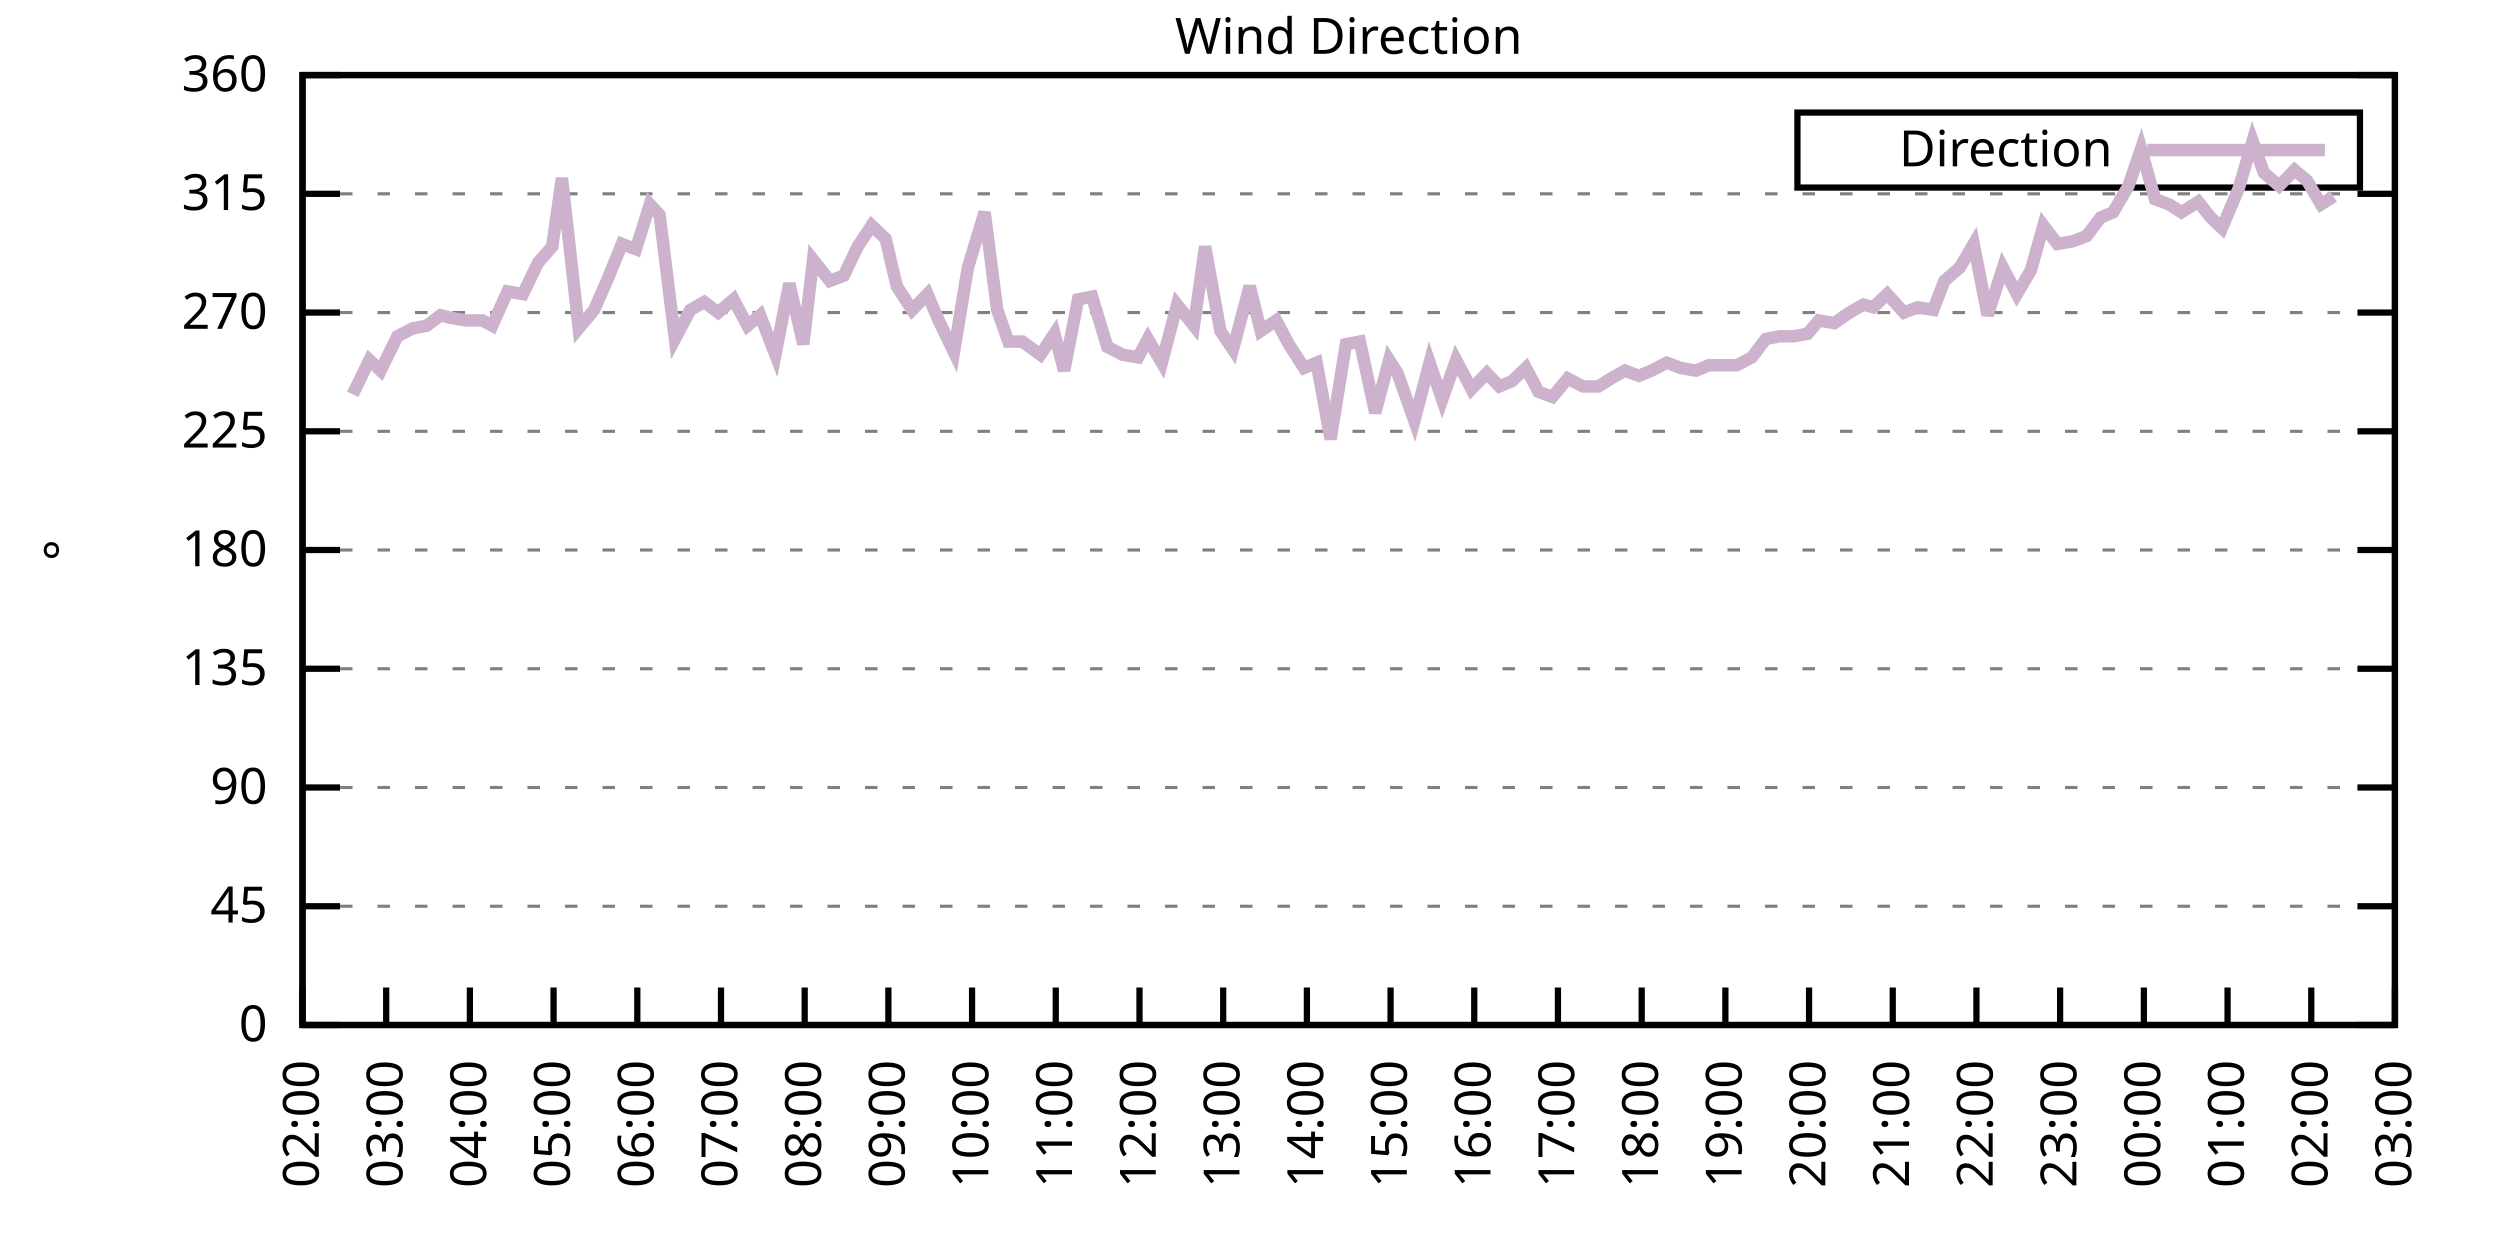
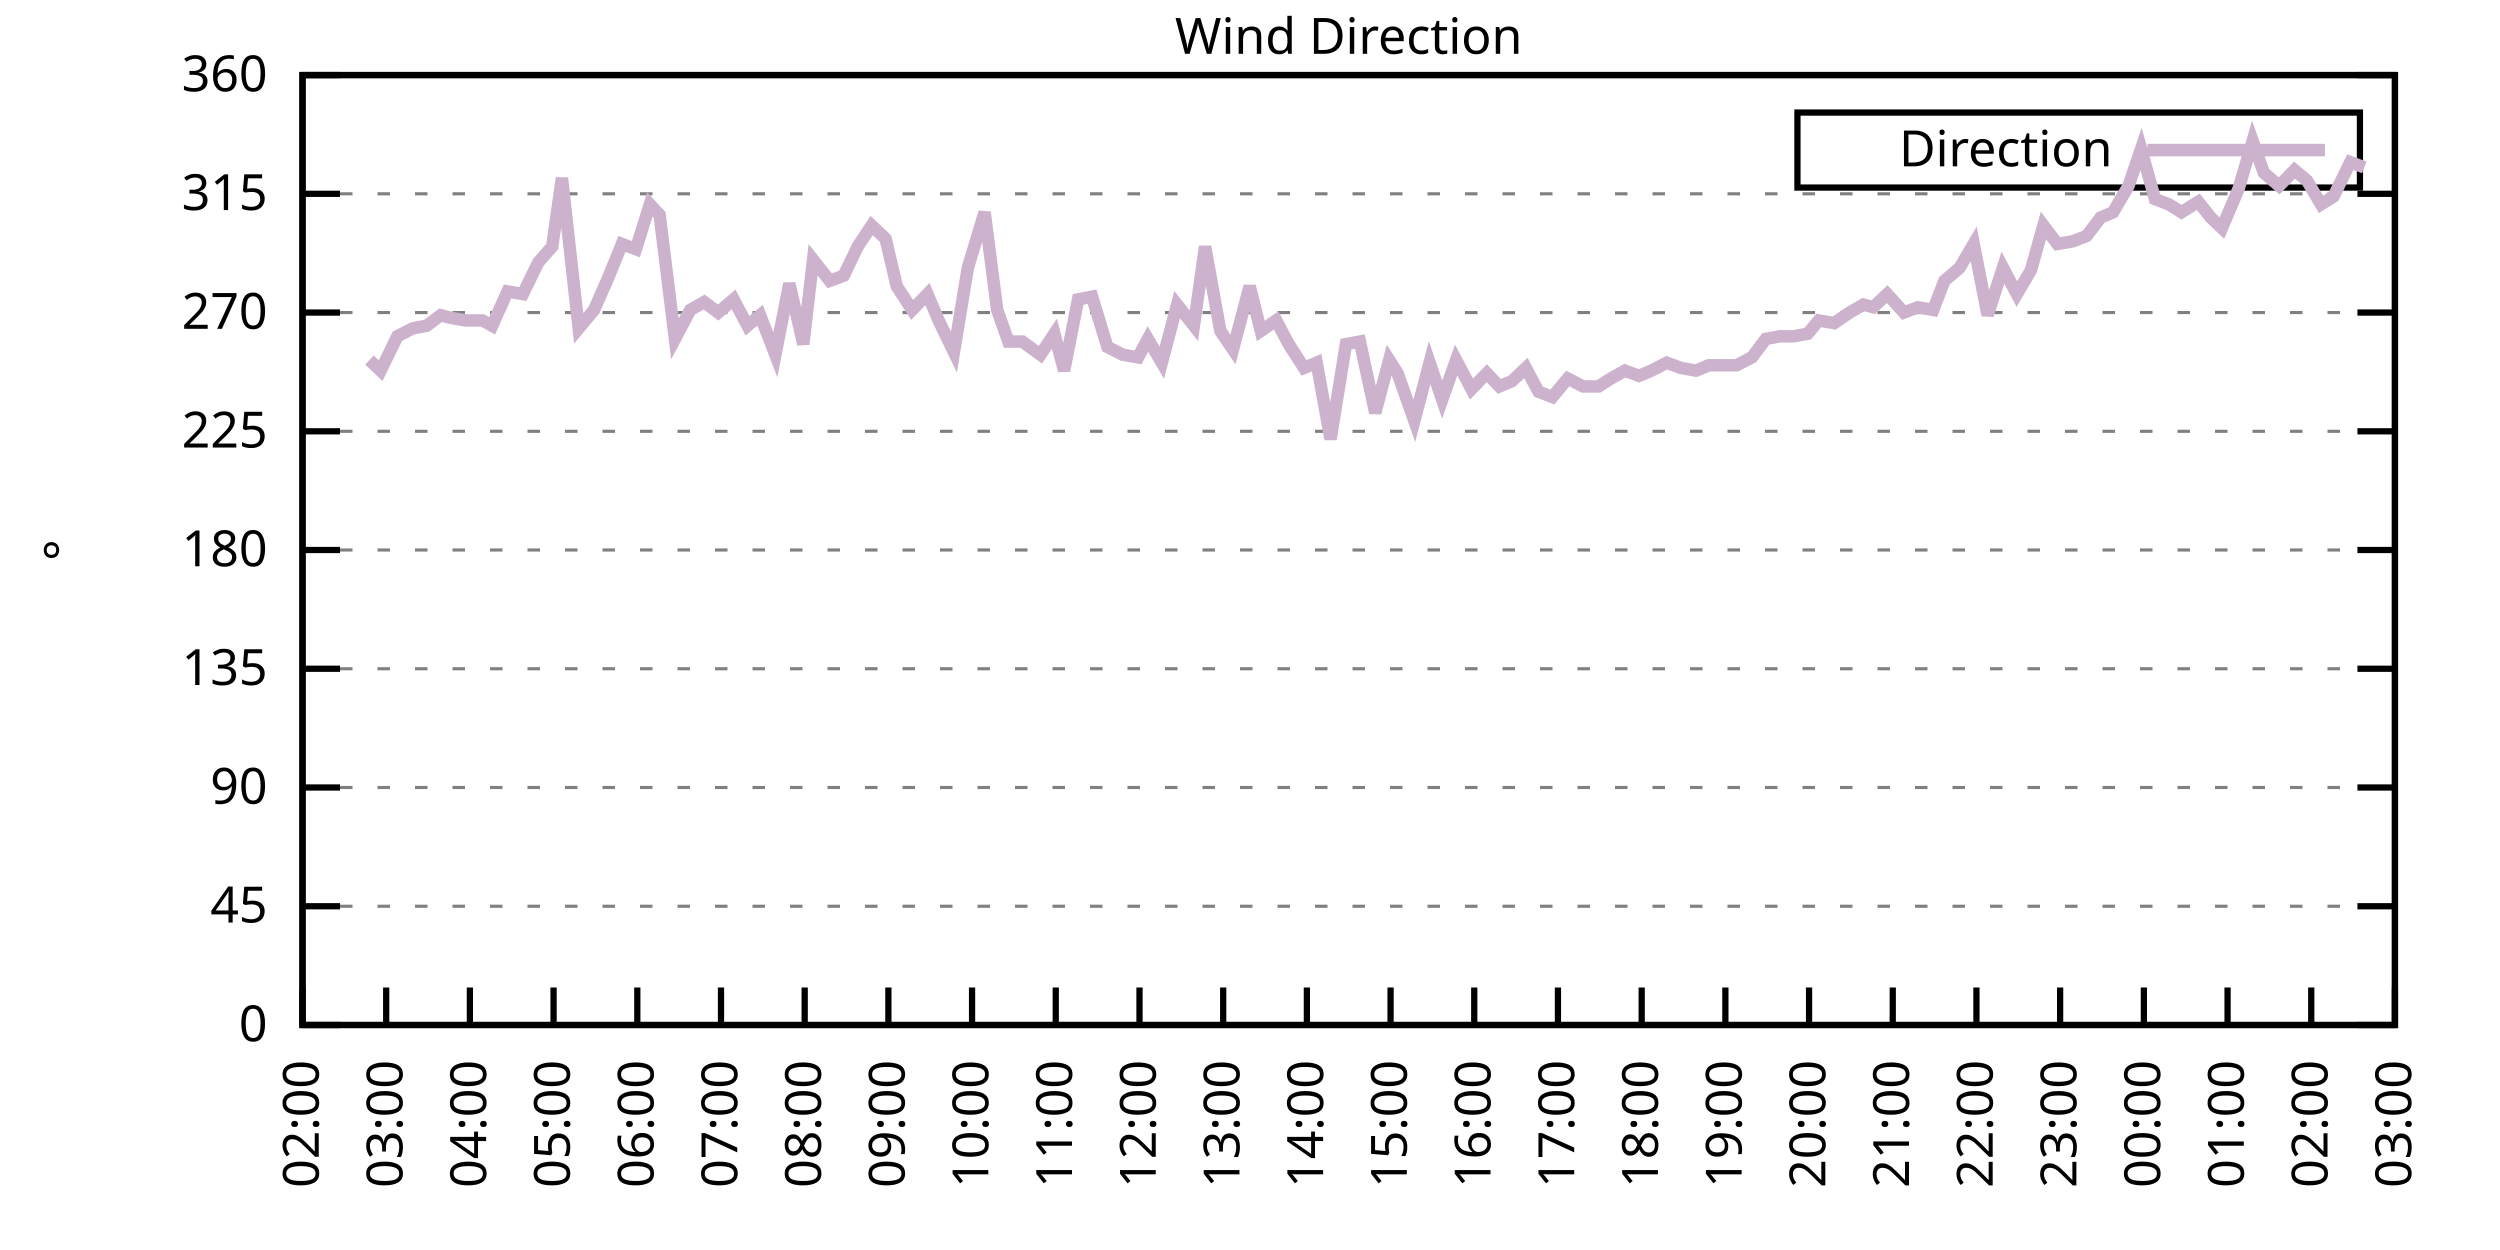
<svg xmlns="http://www.w3.org/2000/svg" xmlns:xlink="http://www.w3.org/1999/xlink" width="400" height="200" viewBox="0 0 400 200">
  <g id="gnuplot_canvas">
    <rect x="0" y="0" width="400" height="200" fill="none" />
    <defs>
      <circle id="gpDot" r="0.5" stroke-width="0.5" stroke="currentColor" />
      <path id="gpPt0" stroke-width="0.333" stroke="currentColor" d="M-1,0 h2 M0,-1 v2" />
      <path id="gpPt1" stroke-width="0.333" stroke="currentColor" d="M-1,-1 L1,1 M1,-1 L-1,1" />
      <path id="gpPt2" stroke-width="0.333" stroke="currentColor" d="M-1,0 L1,0 M0,-1 L0,1 M-1,-1 L1,1 M-1,1 L1,-1" />
      <rect id="gpPt3" stroke-width="0.333" stroke="currentColor" x="-1" y="-1" width="2" height="2" />
      <rect id="gpPt4" stroke-width="0.333" stroke="currentColor" fill="currentColor" x="-1" y="-1" width="2" height="2" />
      <circle id="gpPt5" stroke-width="0.333" stroke="currentColor" cx="0" cy="0" r="1" />
      <use xlink:href="#gpPt5" id="gpPt6" fill="currentColor" stroke="none" />
      <path id="gpPt7" stroke-width="0.333" stroke="currentColor" d="M0,-1.33 L-1.33,0.67 L1.33,0.67 z" />
      <use xlink:href="#gpPt7" id="gpPt8" fill="currentColor" stroke="none" />
      <use xlink:href="#gpPt7" id="gpPt9" stroke="currentColor" transform="rotate(180)" />
      <use xlink:href="#gpPt9" id="gpPt10" fill="currentColor" stroke="none" />
      <use xlink:href="#gpPt3" id="gpPt11" stroke="currentColor" transform="rotate(45)" />
      <use xlink:href="#gpPt11" id="gpPt12" fill="currentColor" stroke="none" />
      <path id="gpPt13" stroke-width="0.333" stroke="currentColor" d="M0,1.330 L1.265,0.411 L0.782,-1.067 L-0.782,-1.076 L-1.265,0.411 z" />
      <use xlink:href="#gpPt13" id="gpPt14" fill="currentColor" stroke="none" />
      <filter id="textbox" filterUnits="objectBoundingBox" x="0" y="0" height="1" width="1">
        <feFlood flood-color="white" flood-opacity="1" result="bgnd" />
        <feComposite in="SourceGraphic" in2="bgnd" operator="atop" />
      </filter>
      <filter id="greybox" filterUnits="objectBoundingBox" x="0" y="0" height="1" width="1">
        <feFlood flood-color="lightgrey" flood-opacity="1" result="grey" />
        <feComposite in="SourceGraphic" in2="grey" operator="atop" />
      </filter>
    </defs>
    <g fill="none" color="white" stroke="currentColor" stroke-width="1.00" stroke-linecap="butt" stroke-linejoin="miter">
</g>
    <g fill="none" color="black" stroke="currentColor" stroke-width="1.00" stroke-linecap="butt" stroke-linejoin="miter">
      <g stroke="none" shape-rendering="crispEdges">
        <polygon fill="rgb(255, 255, 255)" points="48.40,164.00 383.18,164.00 383.18,12.02 48.40,12.02 " />
      </g>
    </g>
    <g fill="none" color="black" stroke="currentColor" stroke-width="1.00" stroke-linecap="butt" stroke-linejoin="miter">
</g>
    <g fill="none" color="black" stroke="black" stroke-width="0.50" stroke-linecap="butt" stroke-linejoin="miter">
</g>
    <g fill="none" color="gray" stroke="currentColor" stroke-width="0.50" stroke-linecap="butt" stroke-linejoin="miter">
      <path stroke="gray" stroke-dasharray="2,4" class="gridline" d="M48.40,164.00 L383.19,164.00  " />
    </g>
    <g fill="none" color="gray" stroke="gray" stroke-width="1.00" stroke-linecap="butt" stroke-linejoin="miter">
</g>
    <g fill="none" color="black" stroke="currentColor" stroke-width="1.00" stroke-linecap="butt" stroke-linejoin="miter">
      <path stroke="black" d="M48.40,164.00 L54.40,164.00 M383.19,164.00 L377.19,164.00  " />
      <g transform="translate(42.80,166.60)" stroke="none" fill="black" font-family="Sans" font-size="8.00" text-anchor="end">
        <text>
          <tspan font-family="Sans"> 0</tspan>
        </text>
      </g>
    </g>
    <g fill="none" color="black" stroke="currentColor" stroke-width="1.00" stroke-linecap="butt" stroke-linejoin="miter">
</g>
    <g fill="none" color="black" stroke="black" stroke-width="0.50" stroke-linecap="butt" stroke-linejoin="miter">
</g>
    <g fill="none" color="gray" stroke="currentColor" stroke-width="0.50" stroke-linecap="butt" stroke-linejoin="miter">
      <path stroke="gray" stroke-dasharray="2,4" class="gridline" d="M48.40,145.00 L383.19,145.00  " />
    </g>
    <g fill="none" color="gray" stroke="gray" stroke-width="1.00" stroke-linecap="butt" stroke-linejoin="miter">
</g>
    <g fill="none" color="black" stroke="currentColor" stroke-width="1.00" stroke-linecap="butt" stroke-linejoin="miter">
      <path stroke="black" d="M48.40,145.00 L54.40,145.00 M383.19,145.00 L377.19,145.00  " />
      <g transform="translate(42.80,147.60)" stroke="none" fill="black" font-family="Sans" font-size="8.00" text-anchor="end">
        <text>
          <tspan font-family="Sans"> 45</tspan>
        </text>
      </g>
    </g>
    <g fill="none" color="black" stroke="currentColor" stroke-width="1.00" stroke-linecap="butt" stroke-linejoin="miter">
</g>
    <g fill="none" color="black" stroke="black" stroke-width="0.50" stroke-linecap="butt" stroke-linejoin="miter">
</g>
    <g fill="none" color="gray" stroke="currentColor" stroke-width="0.50" stroke-linecap="butt" stroke-linejoin="miter">
      <path stroke="gray" stroke-dasharray="2,4" class="gridline" d="M48.40,126.00 L383.19,126.00  " />
    </g>
    <g fill="none" color="gray" stroke="gray" stroke-width="1.00" stroke-linecap="butt" stroke-linejoin="miter">
</g>
    <g fill="none" color="black" stroke="currentColor" stroke-width="1.00" stroke-linecap="butt" stroke-linejoin="miter">
      <path stroke="black" d="M48.40,126.00 L54.40,126.00 M383.19,126.00 L377.19,126.00  " />
      <g transform="translate(42.80,128.60)" stroke="none" fill="black" font-family="Sans" font-size="8.00" text-anchor="end">
        <text>
          <tspan font-family="Sans"> 90</tspan>
        </text>
      </g>
    </g>
    <g fill="none" color="black" stroke="currentColor" stroke-width="1.00" stroke-linecap="butt" stroke-linejoin="miter">
</g>
    <g fill="none" color="black" stroke="black" stroke-width="0.50" stroke-linecap="butt" stroke-linejoin="miter">
</g>
    <g fill="none" color="gray" stroke="currentColor" stroke-width="0.50" stroke-linecap="butt" stroke-linejoin="miter">
      <path stroke="gray" stroke-dasharray="2,4" class="gridline" d="M48.40,107.00 L383.19,107.00  " />
    </g>
    <g fill="none" color="gray" stroke="gray" stroke-width="1.00" stroke-linecap="butt" stroke-linejoin="miter">
</g>
    <g fill="none" color="black" stroke="currentColor" stroke-width="1.00" stroke-linecap="butt" stroke-linejoin="miter">
      <path stroke="black" d="M48.40,107.00 L54.40,107.00 M383.19,107.00 L377.19,107.00  " />
      <g transform="translate(42.80,109.60)" stroke="none" fill="black" font-family="Sans" font-size="8.00" text-anchor="end">
        <text>
          <tspan font-family="Sans"> 135</tspan>
        </text>
      </g>
    </g>
    <g fill="none" color="black" stroke="currentColor" stroke-width="1.00" stroke-linecap="butt" stroke-linejoin="miter">
</g>
    <g fill="none" color="black" stroke="black" stroke-width="0.50" stroke-linecap="butt" stroke-linejoin="miter">
</g>
    <g fill="none" color="gray" stroke="currentColor" stroke-width="0.50" stroke-linecap="butt" stroke-linejoin="miter">
      <path stroke="gray" stroke-dasharray="2,4" class="gridline" d="M48.40,88.00 L383.19,88.00  " />
    </g>
    <g fill="none" color="gray" stroke="gray" stroke-width="1.00" stroke-linecap="butt" stroke-linejoin="miter">
</g>
    <g fill="none" color="black" stroke="currentColor" stroke-width="1.00" stroke-linecap="butt" stroke-linejoin="miter">
      <path stroke="black" d="M48.40,88.00 L54.40,88.00 M383.19,88.00 L377.19,88.00  " />
      <g transform="translate(42.80,90.60)" stroke="none" fill="black" font-family="Sans" font-size="8.00" text-anchor="end">
        <text>
          <tspan font-family="Sans"> 180</tspan>
        </text>
      </g>
    </g>
    <g fill="none" color="black" stroke="currentColor" stroke-width="1.00" stroke-linecap="butt" stroke-linejoin="miter">
</g>
    <g fill="none" color="black" stroke="black" stroke-width="0.50" stroke-linecap="butt" stroke-linejoin="miter">
</g>
    <g fill="none" color="gray" stroke="currentColor" stroke-width="0.50" stroke-linecap="butt" stroke-linejoin="miter">
      <path stroke="gray" stroke-dasharray="2,4" class="gridline" d="M48.40,69.01 L383.19,69.01  " />
    </g>
    <g fill="none" color="gray" stroke="gray" stroke-width="1.00" stroke-linecap="butt" stroke-linejoin="miter">
</g>
    <g fill="none" color="black" stroke="currentColor" stroke-width="1.00" stroke-linecap="butt" stroke-linejoin="miter">
      <path stroke="black" d="M48.40,69.01 L54.40,69.01 M383.19,69.01 L377.19,69.01  " />
      <g transform="translate(42.80,71.61)" stroke="none" fill="black" font-family="Sans" font-size="8.00" text-anchor="end">
        <text>
          <tspan font-family="Sans"> 225</tspan>
        </text>
      </g>
    </g>
    <g fill="none" color="black" stroke="currentColor" stroke-width="1.00" stroke-linecap="butt" stroke-linejoin="miter">
</g>
    <g fill="none" color="black" stroke="black" stroke-width="0.50" stroke-linecap="butt" stroke-linejoin="miter">
</g>
    <g fill="none" color="gray" stroke="currentColor" stroke-width="0.50" stroke-linecap="butt" stroke-linejoin="miter">
      <path stroke="gray" stroke-dasharray="2,4" class="gridline" d="M48.40,50.01 L383.19,50.01  " />
    </g>
    <g fill="none" color="gray" stroke="gray" stroke-width="1.00" stroke-linecap="butt" stroke-linejoin="miter">
</g>
    <g fill="none" color="black" stroke="currentColor" stroke-width="1.00" stroke-linecap="butt" stroke-linejoin="miter">
      <path stroke="black" d="M48.40,50.01 L54.40,50.01 M383.19,50.01 L377.19,50.01  " />
      <g transform="translate(42.80,52.61)" stroke="none" fill="black" font-family="Sans" font-size="8.00" text-anchor="end">
        <text>
          <tspan font-family="Sans"> 270</tspan>
        </text>
      </g>
    </g>
    <g fill="none" color="black" stroke="currentColor" stroke-width="1.00" stroke-linecap="butt" stroke-linejoin="miter">
</g>
    <g fill="none" color="black" stroke="black" stroke-width="0.50" stroke-linecap="butt" stroke-linejoin="miter">
</g>
    <g fill="none" color="gray" stroke="currentColor" stroke-width="0.50" stroke-linecap="butt" stroke-linejoin="miter">
      <path stroke="gray" stroke-dasharray="2,4" class="gridline" d="M48.40,31.01 L383.19,31.01  " />
    </g>
    <g fill="none" color="gray" stroke="gray" stroke-width="1.00" stroke-linecap="butt" stroke-linejoin="miter">
</g>
    <g fill="none" color="black" stroke="currentColor" stroke-width="1.00" stroke-linecap="butt" stroke-linejoin="miter">
      <path stroke="black" d="M48.40,31.01 L54.40,31.01 M383.19,31.01 L377.19,31.01  " />
      <g transform="translate(42.80,33.61)" stroke="none" fill="black" font-family="Sans" font-size="8.00" text-anchor="end">
        <text>
          <tspan font-family="Sans"> 315</tspan>
        </text>
      </g>
    </g>
    <g fill="none" color="black" stroke="currentColor" stroke-width="1.00" stroke-linecap="butt" stroke-linejoin="miter">
</g>
    <g fill="none" color="black" stroke="black" stroke-width="0.50" stroke-linecap="butt" stroke-linejoin="miter">
</g>
    <g fill="none" color="gray" stroke="currentColor" stroke-width="0.50" stroke-linecap="butt" stroke-linejoin="miter">
      <path stroke="gray" stroke-dasharray="2,4" class="gridline" d="M48.40,12.01 L383.19,12.01  " />
    </g>
    <g fill="none" color="gray" stroke="gray" stroke-width="1.00" stroke-linecap="butt" stroke-linejoin="miter">
</g>
    <g fill="none" color="black" stroke="currentColor" stroke-width="1.00" stroke-linecap="butt" stroke-linejoin="miter">
      <path stroke="black" d="M48.40,12.01 L54.40,12.01 M383.19,12.01 L377.19,12.01  " />
      <g transform="translate(42.80,14.61)" stroke="none" fill="black" font-family="Sans" font-size="8.00" text-anchor="end">
        <text>
          <tspan font-family="Sans"> 360</tspan>
        </text>
      </g>
    </g>
    <g fill="none" color="black" stroke="currentColor" stroke-width="1.00" stroke-linecap="butt" stroke-linejoin="miter">
      <path stroke="black" d="M48.40,164.00 L48.40,158.00  " />
      <g transform="translate(51.00,169.60) rotate(270.00)" stroke="none" fill="black" font-family="Sans" font-size="8.00" text-anchor="end">
        <text>
          <tspan font-family="Sans">02:00</tspan>
        </text>
      </g>
    </g>
    <g fill="none" color="black" stroke="currentColor" stroke-width="1.00" stroke-linecap="butt" stroke-linejoin="miter">
      <path stroke="black" d="M61.79,164.00 L61.79,158.00  " />
      <g transform="translate(64.39,169.60) rotate(270.00)" stroke="none" fill="black" font-family="Sans" font-size="8.00" text-anchor="end">
        <text>
          <tspan font-family="Sans">03:00</tspan>
        </text>
      </g>
    </g>
    <g fill="none" color="black" stroke="currentColor" stroke-width="1.00" stroke-linecap="butt" stroke-linejoin="miter">
      <path stroke="black" d="M75.18,164.00 L75.18,158.00  " />
      <g transform="translate(77.78,169.60) rotate(270.00)" stroke="none" fill="black" font-family="Sans" font-size="8.00" text-anchor="end">
        <text>
          <tspan font-family="Sans">04:00</tspan>
        </text>
      </g>
    </g>
    <g fill="none" color="black" stroke="currentColor" stroke-width="1.00" stroke-linecap="butt" stroke-linejoin="miter">
      <path stroke="black" d="M88.57,164.00 L88.57,158.00  " />
      <g transform="translate(91.17,169.60) rotate(270.00)" stroke="none" fill="black" font-family="Sans" font-size="8.00" text-anchor="end">
        <text>
          <tspan font-family="Sans">05:00</tspan>
        </text>
      </g>
    </g>
    <g fill="none" color="black" stroke="currentColor" stroke-width="1.00" stroke-linecap="butt" stroke-linejoin="miter">
      <path stroke="black" d="M101.97,164.00 L101.97,158.00  " />
      <g transform="translate(104.57,169.60) rotate(270.00)" stroke="none" fill="black" font-family="Sans" font-size="8.00" text-anchor="end">
        <text>
          <tspan font-family="Sans">06:00</tspan>
        </text>
      </g>
    </g>
    <g fill="none" color="black" stroke="currentColor" stroke-width="1.00" stroke-linecap="butt" stroke-linejoin="miter">
      <path stroke="black" d="M115.36,164.00 L115.36,158.00  " />
      <g transform="translate(117.96,169.60) rotate(270.00)" stroke="none" fill="black" font-family="Sans" font-size="8.00" text-anchor="end">
        <text>
          <tspan font-family="Sans">07:00</tspan>
        </text>
      </g>
    </g>
    <g fill="none" color="black" stroke="currentColor" stroke-width="1.00" stroke-linecap="butt" stroke-linejoin="miter">
      <path stroke="black" d="M128.75,164.00 L128.75,158.00  " />
      <g transform="translate(131.35,169.60) rotate(270.00)" stroke="none" fill="black" font-family="Sans" font-size="8.00" text-anchor="end">
        <text>
          <tspan font-family="Sans">08:00</tspan>
        </text>
      </g>
    </g>
    <g fill="none" color="black" stroke="currentColor" stroke-width="1.00" stroke-linecap="butt" stroke-linejoin="miter">
      <path stroke="black" d="M142.14,164.00 L142.14,158.00  " />
      <g transform="translate(144.74,169.60) rotate(270.00)" stroke="none" fill="black" font-family="Sans" font-size="8.00" text-anchor="end">
        <text>
          <tspan font-family="Sans">09:00</tspan>
        </text>
      </g>
    </g>
    <g fill="none" color="black" stroke="currentColor" stroke-width="1.00" stroke-linecap="butt" stroke-linejoin="miter">
      <path stroke="black" d="M155.53,164.00 L155.53,158.00  " />
      <g transform="translate(158.13,169.60) rotate(270.00)" stroke="none" fill="black" font-family="Sans" font-size="8.00" text-anchor="end">
        <text>
          <tspan font-family="Sans">10:00</tspan>
        </text>
      </g>
    </g>
    <g fill="none" color="black" stroke="currentColor" stroke-width="1.00" stroke-linecap="butt" stroke-linejoin="miter">
      <path stroke="black" d="M168.92,164.00 L168.92,158.00  " />
      <g transform="translate(171.52,169.60) rotate(270.00)" stroke="none" fill="black" font-family="Sans" font-size="8.00" text-anchor="end">
        <text>
          <tspan font-family="Sans">11:00</tspan>
        </text>
      </g>
    </g>
    <g fill="none" color="black" stroke="currentColor" stroke-width="1.00" stroke-linecap="butt" stroke-linejoin="miter">
      <path stroke="black" d="M182.32,164.00 L182.32,158.00  " />
      <g transform="translate(184.92,169.60) rotate(270.00)" stroke="none" fill="black" font-family="Sans" font-size="8.00" text-anchor="end">
        <text>
          <tspan font-family="Sans">12:00</tspan>
        </text>
      </g>
    </g>
    <g fill="none" color="black" stroke="currentColor" stroke-width="1.00" stroke-linecap="butt" stroke-linejoin="miter">
      <path stroke="black" d="M195.71,164.00 L195.71,158.00  " />
      <g transform="translate(198.31,169.60) rotate(270.00)" stroke="none" fill="black" font-family="Sans" font-size="8.00" text-anchor="end">
        <text>
          <tspan font-family="Sans">13:00</tspan>
        </text>
      </g>
    </g>
    <g fill="none" color="black" stroke="currentColor" stroke-width="1.00" stroke-linecap="butt" stroke-linejoin="miter">
      <path stroke="black" d="M209.10,164.00 L209.10,158.00  " />
      <g transform="translate(211.70,169.60) rotate(270.00)" stroke="none" fill="black" font-family="Sans" font-size="8.00" text-anchor="end">
        <text>
          <tspan font-family="Sans">14:00</tspan>
        </text>
      </g>
    </g>
    <g fill="none" color="black" stroke="currentColor" stroke-width="1.00" stroke-linecap="butt" stroke-linejoin="miter">
      <path stroke="black" d="M222.49,164.00 L222.49,158.00  " />
      <g transform="translate(225.09,169.60) rotate(270.00)" stroke="none" fill="black" font-family="Sans" font-size="8.00" text-anchor="end">
        <text>
          <tspan font-family="Sans">15:00</tspan>
        </text>
      </g>
    </g>
    <g fill="none" color="black" stroke="currentColor" stroke-width="1.00" stroke-linecap="butt" stroke-linejoin="miter">
      <path stroke="black" d="M235.88,164.00 L235.88,158.00  " />
      <g transform="translate(238.48,169.60) rotate(270.00)" stroke="none" fill="black" font-family="Sans" font-size="8.00" text-anchor="end">
        <text>
          <tspan font-family="Sans">16:00</tspan>
        </text>
      </g>
    </g>
    <g fill="none" color="black" stroke="currentColor" stroke-width="1.00" stroke-linecap="butt" stroke-linejoin="miter">
      <path stroke="black" d="M249.27,164.00 L249.27,158.00  " />
      <g transform="translate(251.87,169.60) rotate(270.00)" stroke="none" fill="black" font-family="Sans" font-size="8.00" text-anchor="end">
        <text>
          <tspan font-family="Sans">17:00</tspan>
        </text>
      </g>
    </g>
    <g fill="none" color="black" stroke="currentColor" stroke-width="1.00" stroke-linecap="butt" stroke-linejoin="miter">
      <path stroke="black" d="M262.67,164.00 L262.67,158.00  " />
      <g transform="translate(265.27,169.60) rotate(270.00)" stroke="none" fill="black" font-family="Sans" font-size="8.00" text-anchor="end">
        <text>
          <tspan font-family="Sans">18:00</tspan>
        </text>
      </g>
    </g>
    <g fill="none" color="black" stroke="currentColor" stroke-width="1.00" stroke-linecap="butt" stroke-linejoin="miter">
      <path stroke="black" d="M276.06,164.00 L276.06,158.00  " />
      <g transform="translate(278.66,169.60) rotate(270.00)" stroke="none" fill="black" font-family="Sans" font-size="8.00" text-anchor="end">
        <text>
          <tspan font-family="Sans">19:00</tspan>
        </text>
      </g>
    </g>
    <g fill="none" color="black" stroke="currentColor" stroke-width="1.00" stroke-linecap="butt" stroke-linejoin="miter">
      <path stroke="black" d="M289.45,164.00 L289.45,158.00  " />
      <g transform="translate(292.05,169.60) rotate(270.00)" stroke="none" fill="black" font-family="Sans" font-size="8.00" text-anchor="end">
        <text>
          <tspan font-family="Sans">20:00</tspan>
        </text>
      </g>
    </g>
    <g fill="none" color="black" stroke="currentColor" stroke-width="1.00" stroke-linecap="butt" stroke-linejoin="miter">
      <path stroke="black" d="M302.84,164.00 L302.84,158.00  " />
      <g transform="translate(305.44,169.60) rotate(270.00)" stroke="none" fill="black" font-family="Sans" font-size="8.00" text-anchor="end">
        <text>
          <tspan font-family="Sans">21:00</tspan>
        </text>
      </g>
    </g>
    <g fill="none" color="black" stroke="currentColor" stroke-width="1.00" stroke-linecap="butt" stroke-linejoin="miter">
      <path stroke="black" d="M316.23,164.00 L316.23,158.00  " />
      <g transform="translate(318.83,169.60) rotate(270.00)" stroke="none" fill="black" font-family="Sans" font-size="8.00" text-anchor="end">
        <text>
          <tspan font-family="Sans">22:00</tspan>
        </text>
      </g>
    </g>
    <g fill="none" color="black" stroke="currentColor" stroke-width="1.00" stroke-linecap="butt" stroke-linejoin="miter">
      <path stroke="black" d="M329.62,164.00 L329.62,158.00  " />
      <g transform="translate(332.22,169.60) rotate(270.00)" stroke="none" fill="black" font-family="Sans" font-size="8.00" text-anchor="end">
        <text>
          <tspan font-family="Sans">23:00</tspan>
        </text>
      </g>
    </g>
    <g fill="none" color="black" stroke="currentColor" stroke-width="1.00" stroke-linecap="butt" stroke-linejoin="miter">
      <path stroke="black" d="M343.02,164.00 L343.02,158.00  " />
      <g transform="translate(345.62,169.60) rotate(270.00)" stroke="none" fill="black" font-family="Sans" font-size="8.00" text-anchor="end">
        <text>
          <tspan font-family="Sans">00:00</tspan>
        </text>
      </g>
    </g>
    <g fill="none" color="black" stroke="currentColor" stroke-width="1.00" stroke-linecap="butt" stroke-linejoin="miter">
      <path stroke="black" d="M356.41,164.00 L356.41,158.00  " />
      <g transform="translate(359.01,169.60) rotate(270.00)" stroke="none" fill="black" font-family="Sans" font-size="8.00" text-anchor="end">
        <text>
          <tspan font-family="Sans">01:00</tspan>
        </text>
      </g>
    </g>
    <g fill="none" color="black" stroke="currentColor" stroke-width="1.00" stroke-linecap="butt" stroke-linejoin="miter">
      <path stroke="black" d="M369.80,164.00 L369.80,158.00  " />
      <g transform="translate(372.40,169.60) rotate(270.00)" stroke="none" fill="black" font-family="Sans" font-size="8.00" text-anchor="end">
        <text>
          <tspan font-family="Sans">02:00</tspan>
        </text>
      </g>
    </g>
    <g fill="none" color="black" stroke="currentColor" stroke-width="1.00" stroke-linecap="butt" stroke-linejoin="miter">
      <path stroke="black" d="M383.19,164.00 L383.19,158.00  " />
      <g transform="translate(385.79,169.60) rotate(270.00)" stroke="none" fill="black" font-family="Sans" font-size="8.00" text-anchor="end">
        <text>
          <tspan font-family="Sans">03:00</tspan>
        </text>
      </g>
    </g>
    <g fill="none" color="black" stroke="currentColor" stroke-width="1.00" stroke-linecap="butt" stroke-linejoin="miter">
</g>
    <g fill="none" color="black" stroke="currentColor" stroke-width="1.00" stroke-linecap="butt" stroke-linejoin="miter">
      <path stroke="black" d="M48.40,12.01 L48.40,164.00 L383.19,164.00 L383.19,12.01 L48.40,12.01 Z  " />
    </g>
    <g fill="none" color="black" stroke="currentColor" stroke-width="1.00" stroke-linecap="butt" stroke-linejoin="miter">
</g>
    <g fill="none" color="black" stroke="currentColor" stroke-width="1.00" stroke-linecap="butt" stroke-linejoin="miter">
      <path stroke="black" d="M287.59,30.01 L287.59,18.01 L377.59,18.01 L377.59,30.01 L287.59,30.01 Z  " />
    </g>
    <g id="Wind_direction_plot_1">
      <g fill="none" color="white" stroke="black" stroke-width="2.00" stroke-linecap="butt" stroke-linejoin="miter">
</g>
      <g fill="none" color="black" stroke="currentColor" stroke-width="2.00" stroke-linecap="butt" stroke-linejoin="miter">
        <g transform="translate(337.99,26.61)" stroke="none" fill="black" font-family="Sans" font-size="8.00" text-anchor="end">
          <text>
            <tspan font-family="Sans">Direction</tspan>
          </text>
        </g>
      </g>
      <g fill="none" color="black" stroke="currentColor" stroke-width="2.00" stroke-linecap="butt" stroke-linejoin="miter">
-         <path stroke="rgb(204, 178, 204)" d="M343.59,24.01 L371.99,24.01 M56.43,63.10 L59.11,57.61 L60.90,59.30 L63.58,53.81 L66.03,52.54 L68.26,52.12   L70.50,50.43 L72.06,50.85 L74.51,51.27 L77.19,51.27 L78.75,52.12 L81.21,46.63 L83.66,47.05 L86.12,41.99   L88.35,39.45 L89.91,28.48 L92.59,52.54 L95.05,49.59 L97.28,44.52 L99.51,39.03 L101.74,39.87 L103.98,32.70   L105.54,34.39 L107.99,54.23 L110.45,49.59 L112.68,48.32 L114.91,50.01 L117.37,47.90 L119.60,52.12 L121.61,50.43   L124.06,56.76 L126.29,45.36 L128.53,55.07 L130.09,41.56 L132.77,44.94 L135.00,44.10 L137.23,39.45 L139.46,36.08   L141.69,38.19 L143.48,45.79 L145.94,49.59 L148.39,47.05 L150.18,51.27 L152.63,56.34 L154.86,42.83 L157.54,33.96   L159.55,49.59 L161.34,54.65 L163.57,54.65 L166.47,56.76 L168.70,53.39 L170.26,59.30 L172.50,47.90 L174.73,47.47   L177.18,55.50 L179.64,56.76 L182.09,57.18 L183.66,54.23 L185.89,58.03 L188.34,48.74 L191.02,52.12 L192.81,39.45   L195.26,52.96 L197.27,55.92 L199.95,45.79 L201.73,52.96 L204.19,51.27 L206.20,55.07 L208.65,58.87 L210.66,58.03   L212.89,70.27 L215.35,55.07 L217.58,54.65 L220.04,66.05 L222.27,57.61 L223.61,59.72 L226.29,67.32 L228.74,58.03   L230.75,63.94 L232.98,57.61 L235.44,62.25 L237.89,59.72 L239.90,61.83 L241.91,60.98 L244.14,58.87 L246.15,62.67   L248.38,63.52 L250.84,60.56 L253.29,61.83 L255.75,61.83 L257.76,60.56 L259.99,59.30 L262.22,60.14 L264.23,59.30   L266.68,58.03 L268.92,58.87 L271.37,59.30 L273.38,58.45 L275.61,58.45 L277.84,58.45 L280.30,57.18 L282.53,54.23   L284.76,53.81 L286.99,53.81 L289.23,53.39 L291.01,51.27 L293.47,51.70 L295.92,50.01 L298.15,48.74 L299.72,49.16   L301.95,47.05 L304.63,50.01 L306.86,49.16 L309.31,49.59 L311.10,44.94 L313.55,42.83 L315.79,39.03 L318.02,50.43   L320.47,42.83 L322.70,47.05 L324.94,43.25 L326.95,36.08 L329.18,39.03 L331.63,38.61 L333.86,37.76 L336.10,34.81   L338.10,33.96 L340.56,29.74 L342.57,23.83 L344.80,31.85 L347.03,32.70 L349.04,33.96 L351.72,32.28 L353.73,34.81   L355.51,36.50 L358.19,30.16 L360.42,22.56 L362.21,27.63 L364.66,29.74 L367.12,27.21 L369.13,28.90 L371.36,32.70   L373.37,31.43  " />
+         <path stroke="rgb(204, 178, 204)" d="M343.59,24.01 L371.99,24.01 M59.11,57.61 L60.90,59.30 L63.58,53.81 L66.03,52.54 L68.26,52.12 L70.50,50.43   L72.06,50.85 L74.51,51.27 L77.19,51.27 L78.75,52.12 L81.21,46.63 L83.66,47.05 L86.12,41.99 L88.35,39.45   L89.91,28.48 L92.59,52.54 L95.05,49.59 L97.28,44.52 L99.51,39.03 L101.74,39.87 L103.98,32.70 L105.54,34.39   L107.99,54.23 L110.45,49.59 L112.68,48.32 L114.91,50.01 L117.37,47.90 L119.60,52.12 L121.61,50.43 L124.06,56.76   L126.29,45.36 L128.53,55.07 L130.09,41.56 L132.77,44.94 L135.00,44.10 L137.23,39.45 L139.46,36.08 L141.69,38.19   L143.48,45.79 L145.94,49.59 L148.39,47.05 L150.18,51.27 L152.63,56.34 L154.86,42.83 L157.54,33.96 L159.55,49.59   L161.34,54.65 L163.57,54.65 L166.47,56.76 L168.70,53.39 L170.26,59.30 L172.50,47.90 L174.73,47.47 L177.18,55.50   L179.64,56.76 L182.09,57.18 L183.66,54.23 L185.89,58.03 L188.34,48.74 L191.02,52.12 L192.81,39.45 L195.26,52.96   L197.27,55.92 L199.95,45.79 L201.73,52.96 L204.19,51.27 L206.20,55.07 L208.65,58.87 L210.66,58.03 L212.89,70.27   L215.35,55.07 L217.58,54.65 L220.04,66.05 L222.27,57.61 L223.61,59.72 L226.29,67.32 L228.74,58.03 L230.75,63.94   L232.98,57.61 L235.44,62.25 L237.89,59.72 L239.90,61.83 L241.91,60.98 L244.14,58.87 L246.15,62.67 L248.38,63.52   L250.84,60.56 L253.29,61.83 L255.75,61.83 L257.76,60.56 L259.99,59.30 L262.22,60.14 L264.23,59.30 L266.68,58.03   L268.92,58.87 L271.37,59.30 L273.38,58.45 L275.61,58.45 L277.84,58.45 L280.30,57.18 L282.53,54.23 L284.76,53.81   L286.99,53.81 L289.23,53.39 L291.01,51.27 L293.47,51.70 L295.92,50.01 L298.15,48.74 L299.72,49.16 L301.95,47.05   L304.63,50.01 L306.86,49.16 L309.31,49.59 L311.10,44.94 L313.55,42.83 L315.79,39.03 L318.02,50.43 L320.47,42.83   L322.70,47.05 L324.94,43.25 L326.95,36.08 L329.18,39.03 L331.63,38.61 L333.86,37.76 L336.10,34.81 L338.10,33.96   L340.56,29.74 L342.57,23.83 L344.80,31.85 L347.03,32.70 L349.04,33.96 L351.72,32.28 L353.73,34.81 L355.51,36.50   L358.19,30.16 L360.42,22.56 L362.21,27.63 L364.66,29.74 L367.12,27.21 L369.13,28.90 L371.36,32.70 L373.37,31.43   L376.05,25.94 L378.28,26.79  " />
      </g>
    </g>
    <g fill="none" color="black" stroke="currentColor" stroke-width="2.00" stroke-linecap="butt" stroke-linejoin="miter">
</g>
    <g fill="none" color="black" stroke="black" stroke-width="1.00" stroke-linecap="butt" stroke-linejoin="miter">
</g>
    <g fill="none" color="black" stroke="currentColor" stroke-width="1.00" stroke-linecap="butt" stroke-linejoin="miter">
      <path stroke="black" d="M48.40,12.01 L48.40,164.00 L383.19,164.00 L383.19,12.01 L48.40,12.01 Z  " />
      <g transform="translate(12.80,88.01) rotate(270.00)" stroke="none" fill="black" font-family="Sans" font-size="8.00" text-anchor="middle">
        <text>
          <tspan font-family="Sans">°</tspan>
        </text>
      </g>
    </g>
    <g fill="none" color="black" stroke="currentColor" stroke-width="1.00" stroke-linecap="butt" stroke-linejoin="miter">
</g>
    <g fill="none" color="black" stroke="currentColor" stroke-width="1.00" stroke-linecap="butt" stroke-linejoin="miter">
      <g transform="translate(215.79,8.61)" stroke="none" fill="black" font-family="Sans" font-size="8.00" text-anchor="middle">
        <text>
          <tspan font-family="Sans">Wind Direction</tspan>
        </text>
      </g>
    </g>
    <g fill="none" color="black" stroke="currentColor" stroke-width="1.00" stroke-linecap="butt" stroke-linejoin="miter">
</g>
  </g>
</svg>
